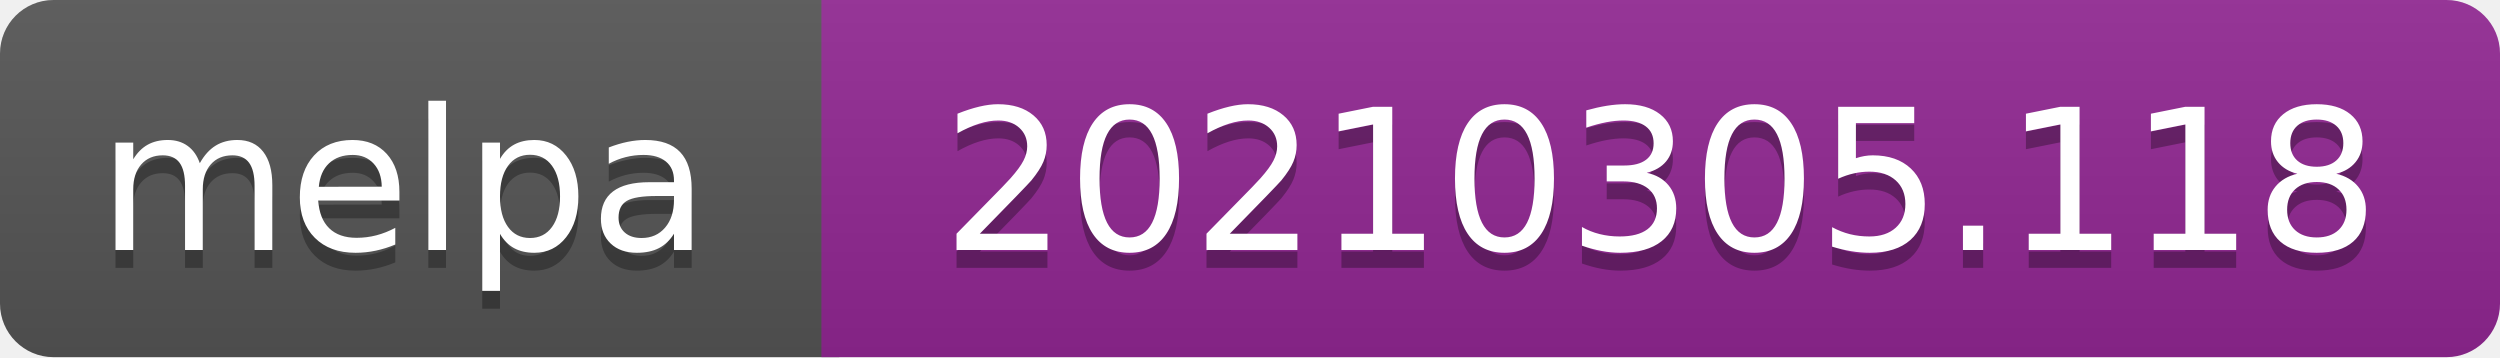
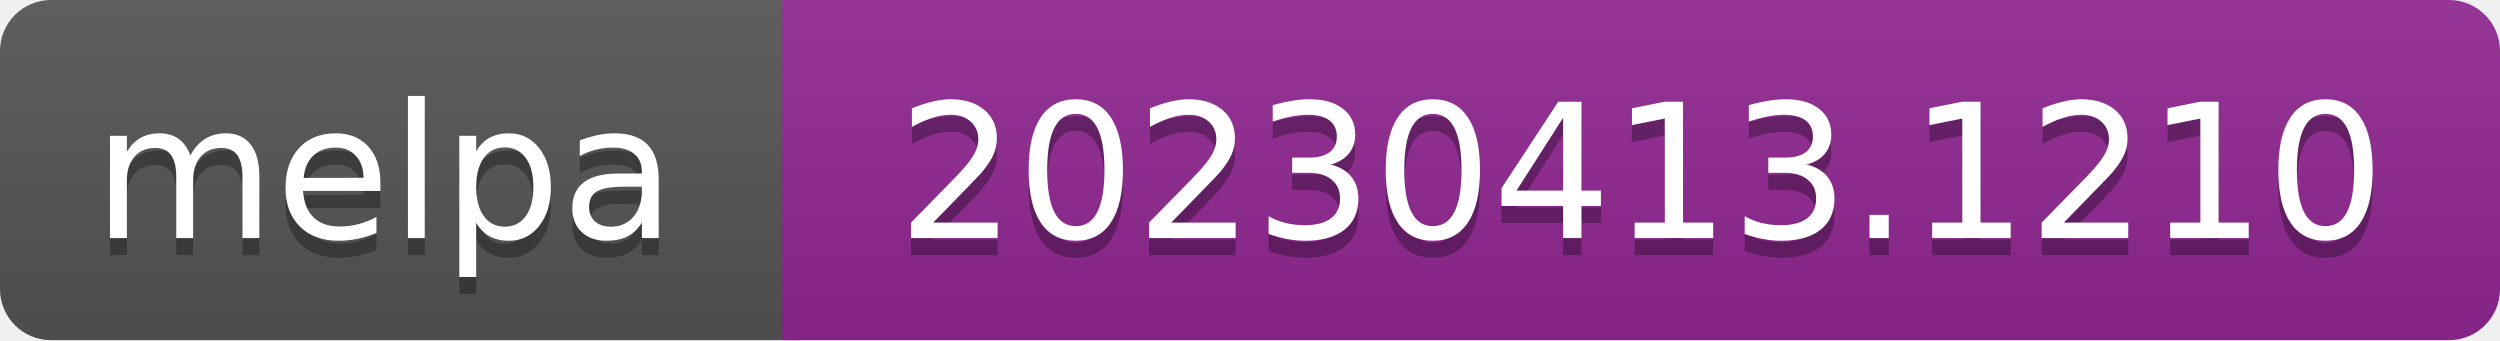
- <svg xmlns="http://www.w3.org/2000/svg" width="140" height="20" role="img" aria-label="melpa: 20210305.118">
+ <svg xmlns="http://www.w3.org/2000/svg" width="147" height="20" role="img" aria-label="melpa: 20230413.1210">
  <linearGradient id="s" x2="0" y2="100%">
    <stop offset="0" stop-color="#bbb" stop-opacity=".1" />
    <stop offset="1" stop-opacity=".1" />
  </linearGradient>
  <clipPath id="r">
-     <rect width="140" height="20" rx="3" fill="#fff" />
+     <rect width="147" height="20" rx="3" fill="#fff" />
  </clipPath>
  <g clip-path="url(#r)">
    <rect width="47" height="20" fill="#555" />
-     <rect x="46" width="140" height="20" fill="#922793" />
-     <rect width="140" height="20" fill="url(#s)" />
+     <rect x="46" width="147" height="20" fill="#922793" />
+     <rect width="147" height="20" fill="url(#s)" />
  </g>
  <g fill="#fff" text-anchor="middle" font-family="Verdana,Geneva,DejaVu Sans,sans-serif" font-size="110" text-rendering="geometricPrecision">
    <text aria-hidden="true" x="226" y="150" fill="#010101" fill-opacity=".3" transform="scale(.1)" textLength="343">melpa</text>
    <text x="226" y="140" transform="scale(.1)" fill="#fff" textLength="343">melpa</text>
-     <text aria-hidden="true" x="930" y="150" fill="#010101" fill-opacity=".3" transform="scale(.1)" textLength="805">20210305.118</text>
-     <text x="930" y="140" transform="scale(.1)" fill="#fff" textLength="805">20210305.118</text>
+     <text aria-hidden="true" x="965" y="150" fill="#010101" fill-opacity=".3" transform="scale(.1)" textLength="875">20230413.1210</text>
+     <text x="965" y="140" transform="scale(.1)" fill="#fff" textLength="875">20230413.1210</text>
  </g>
</svg>
